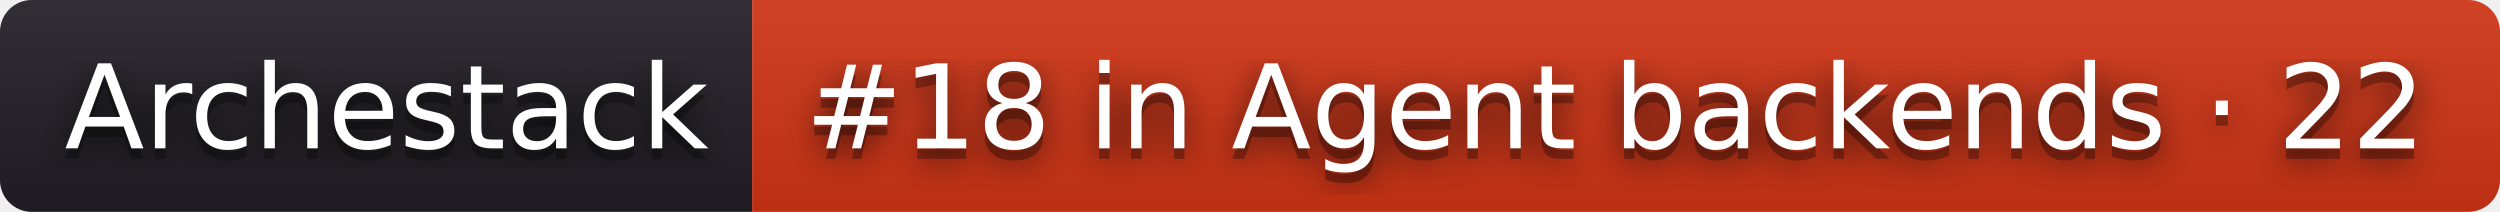
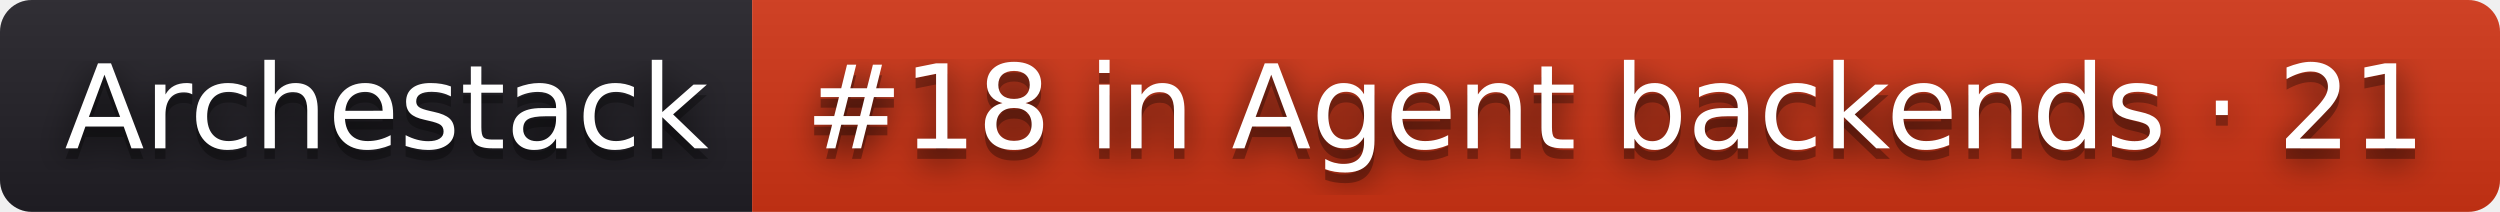
- <svg xmlns="http://www.w3.org/2000/svg" width="236" height="20" role="img" aria-label="Archestack: #18 in Agent backends · 22">
+ <svg xmlns="http://www.w3.org/2000/svg" width="236" height="20" role="img" aria-label="Archestack: #18 in Agent backends · 21">
  <filter id="blur">
    <feGaussianBlur stdDeviation="16" />
  </filter>
  <linearGradient id="s" x2="0" y2="100%">
    <stop offset="0" stop-color="#bbb" stop-opacity=".1" />
    <stop offset="1" stop-opacity=".1" />
  </linearGradient>
  <clipPath id="r">
    <rect width="236" height="20" rx="3" />
  </clipPath>
  <g clip-path="url(#r)">
    <rect width="71" height="20" fill="#211f26" />
    <rect x="71" width="165" height="20" fill="#d13415" />
    <rect width="236" height="20" fill="url(#s)" />
  </g>
  <g fill="#fff" text-anchor="middle" font-family="Verdana,Geneva,DejaVu Sans,sans-serif" text-rendering="geometricPrecision" font-size="110">
    <g transform="scale(.1)">
      <g aria-hidden="true" fill="#010101">
        <text x="365" y="150" fill-opacity=".8" filter="url(#blur)" textLength="610">Archestack</text>
        <text x="365" y="150" fill-opacity=".3" textLength="610">Archestack</text>
      </g>
      <text x="365" y="140" textLength="610">Archestack</text>
    </g>
    <g transform="scale(.1)">
      <g aria-hidden="true" fill="#010101">
-         <text x="1525" y="150" fill-opacity=".8" filter="url(#blur)" textLength="1550">#18 in Agent backends · 22</text>
-         <text x="1525" y="150" fill-opacity=".3" textLength="1550">#18 in Agent backends · 22</text>
+         <text x="1525" y="150" fill-opacity=".8" filter="url(#blur)" textLength="1550">#18 in Agent backends · 21</text>
+         <text x="1525" y="150" fill-opacity=".3" textLength="1550">#18 in Agent backends · 21</text>
      </g>
-       <text x="1525" y="140" textLength="1550">#18 in Agent backends · 22</text>
+       <text x="1525" y="140" textLength="1550">#18 in Agent backends · 21</text>
    </g>
  </g>
</svg>
